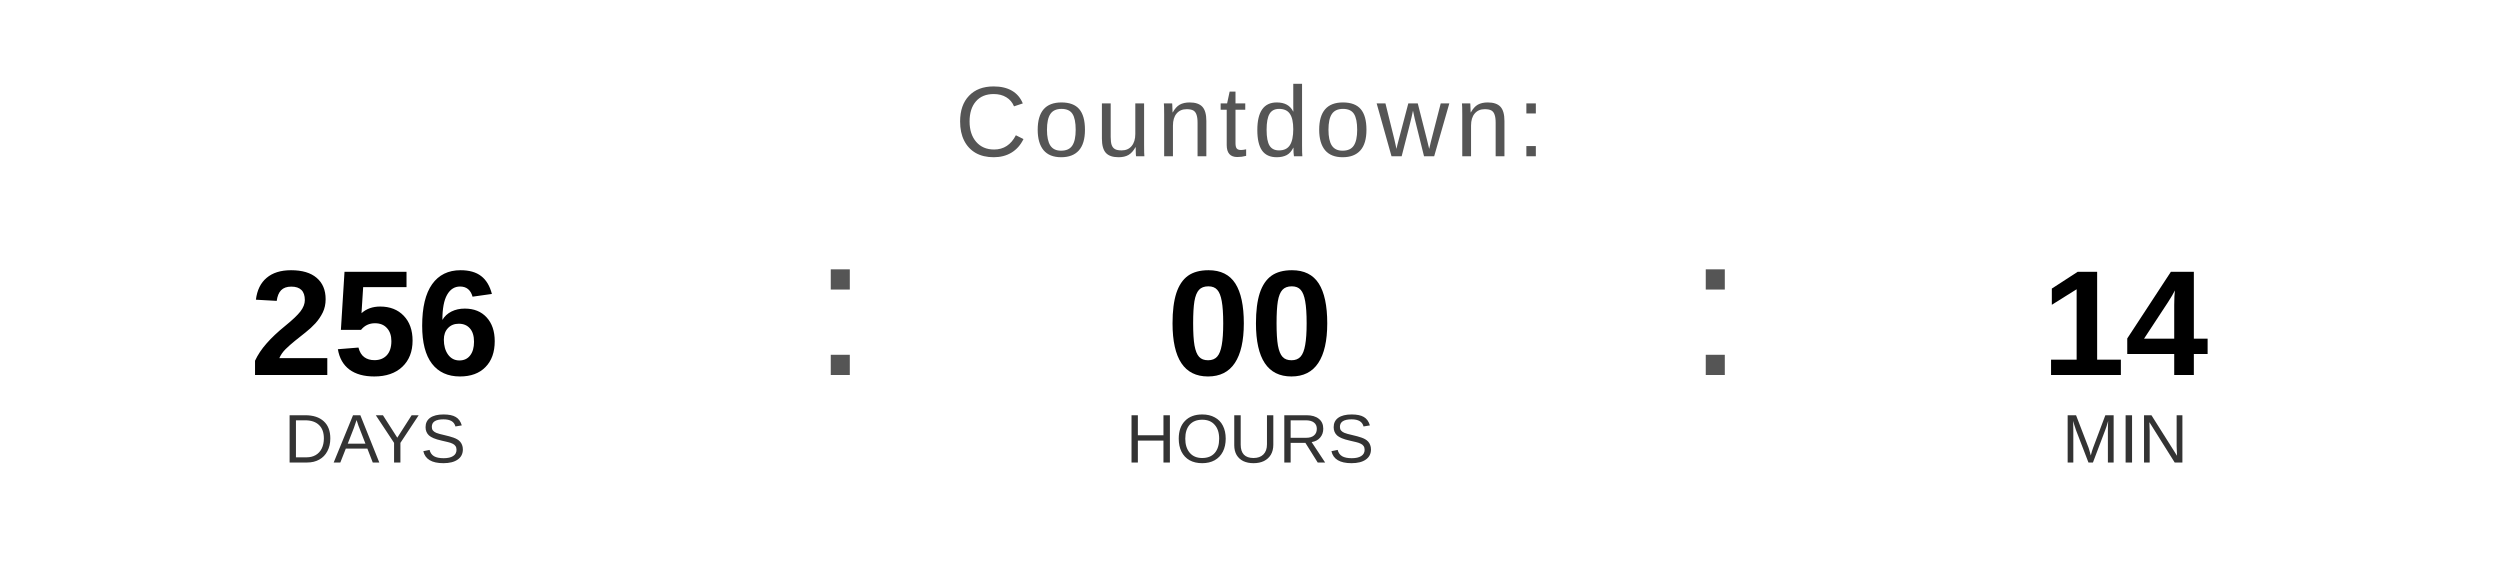
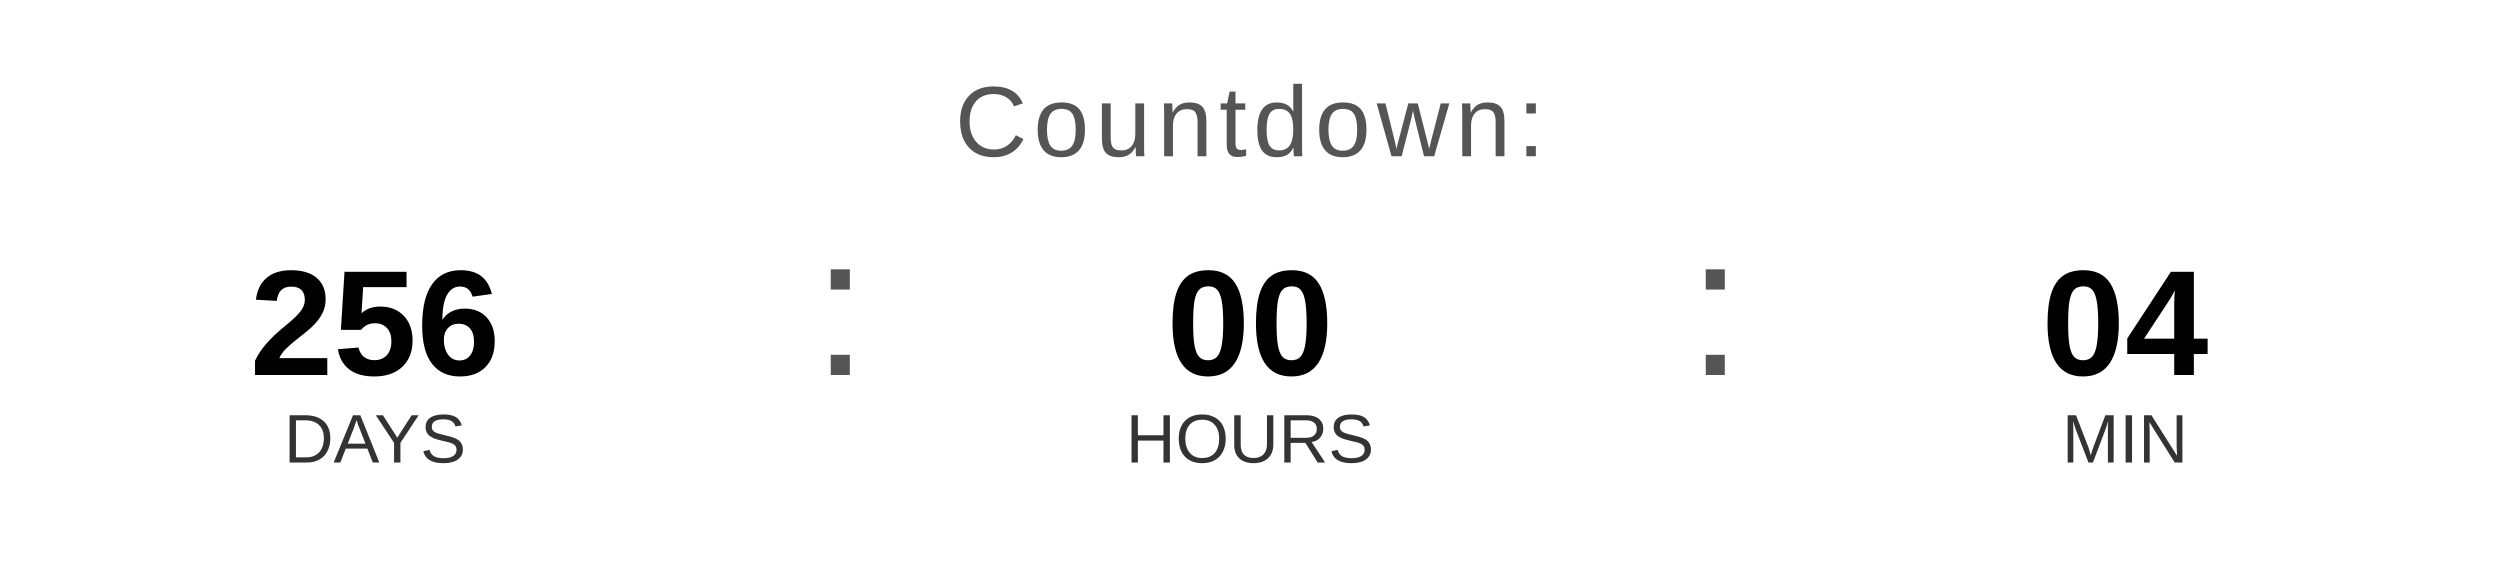
<svg xmlns="http://www.w3.org/2000/svg" width="400" height="90" viewBox="0 0 400 90">
  <text x="200" y="25" font-family="Arial, Helvetica, sans-serif" font-size="16" fill="#555555" text-anchor="middle" letter-spacing="1">
    Countdown:
  </text>
  <text x="60" y="60" font-family="Arial, Helvetica, sans-serif" font-size="24" font-weight="bold" fill="#000000" text-anchor="middle">256</text>
  <text x="60" y="74" font-family="Arial, Helvetica, sans-serif" font-size="11" fill="#333333" text-anchor="middle">DAYS</text>
  <text x="130" y="60" font-family="Arial, sans-serif" font-size="32" fill="#555555">:</text>
  <text x="200" y="60" font-family="Arial, Helvetica, sans-serif" font-size="24" font-weight="bold" fill="#000000" text-anchor="middle">00</text>
  <text x="200" y="74" font-family="Arial, Helvetica, sans-serif" font-size="11" fill="#333333" text-anchor="middle">HOURS</text>
  <text x="270" y="60" font-family="Arial, sans-serif" font-size="32" fill="#555555">:</text>
-   <text x="340" y="60" font-family="Arial, Helvetica, sans-serif" font-size="24" font-weight="bold" fill="#000000" text-anchor="middle">14</text>
+   <text x="340" y="60" font-family="Arial, Helvetica, sans-serif" font-size="24" font-weight="bold" fill="#000000" text-anchor="middle">04</text>
  <text x="340" y="74" font-family="Arial, Helvetica, sans-serif" font-size="11" fill="#333333" text-anchor="middle">MIN</text>
</svg>
